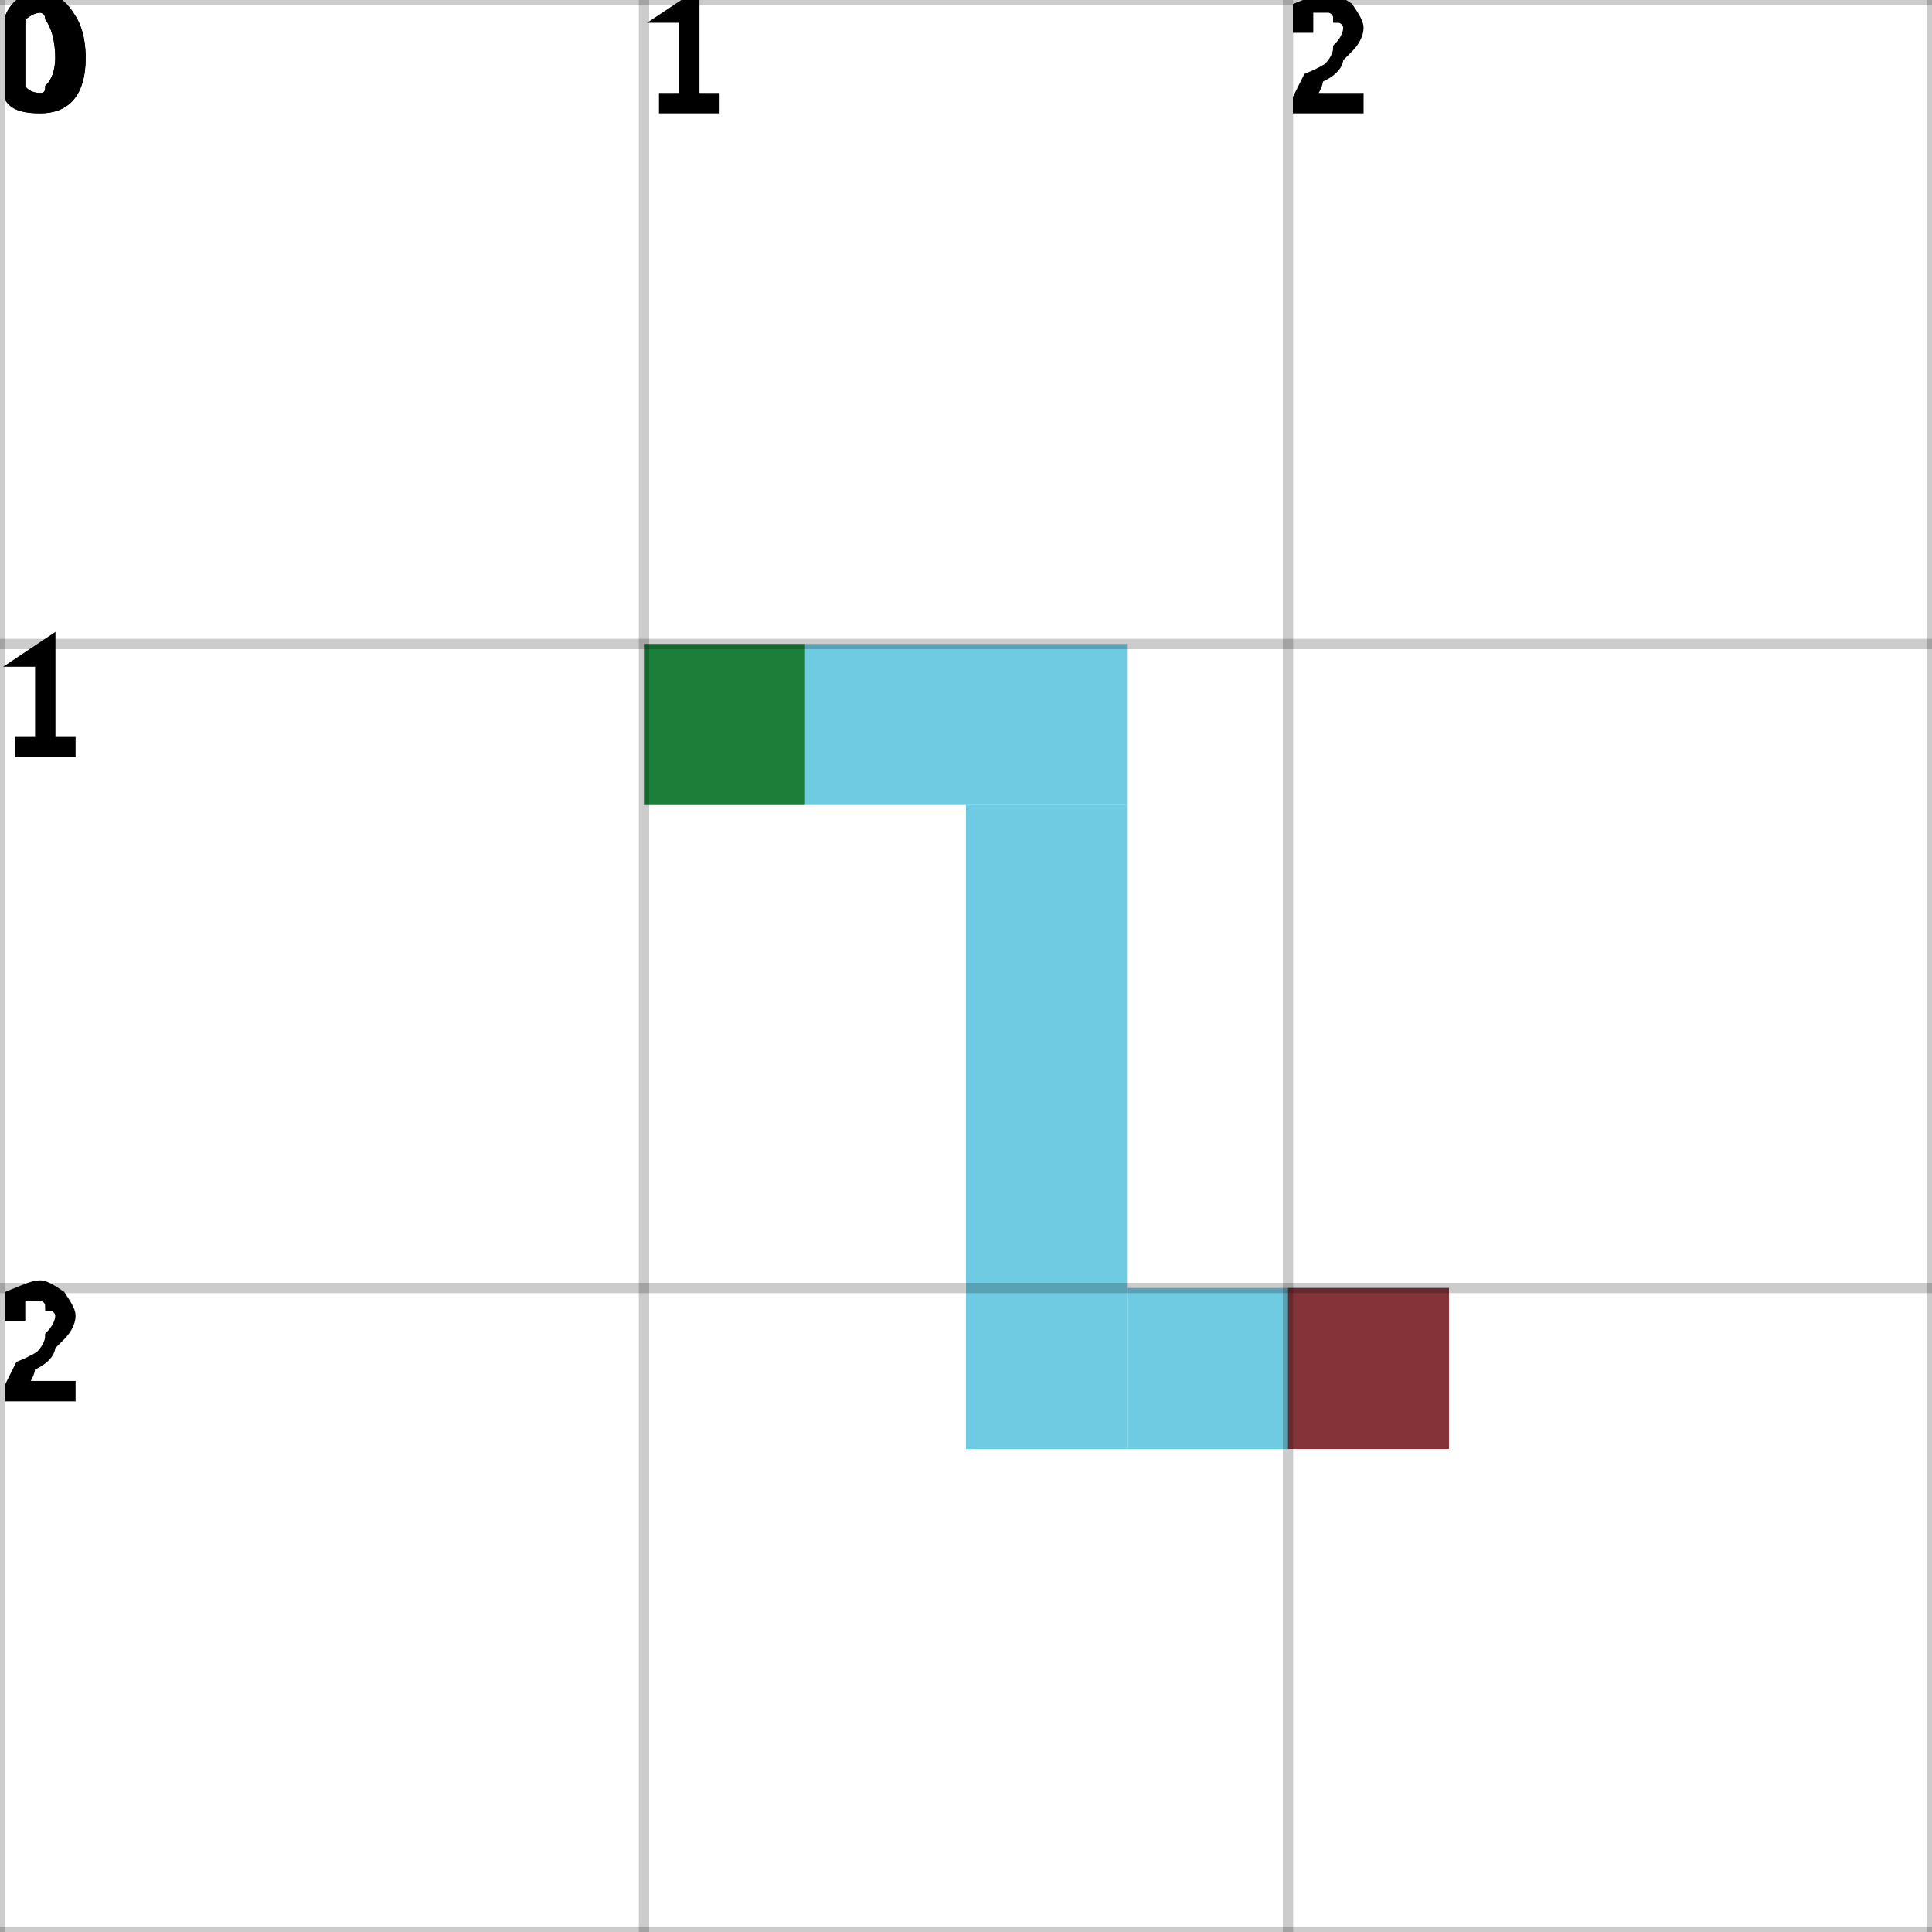
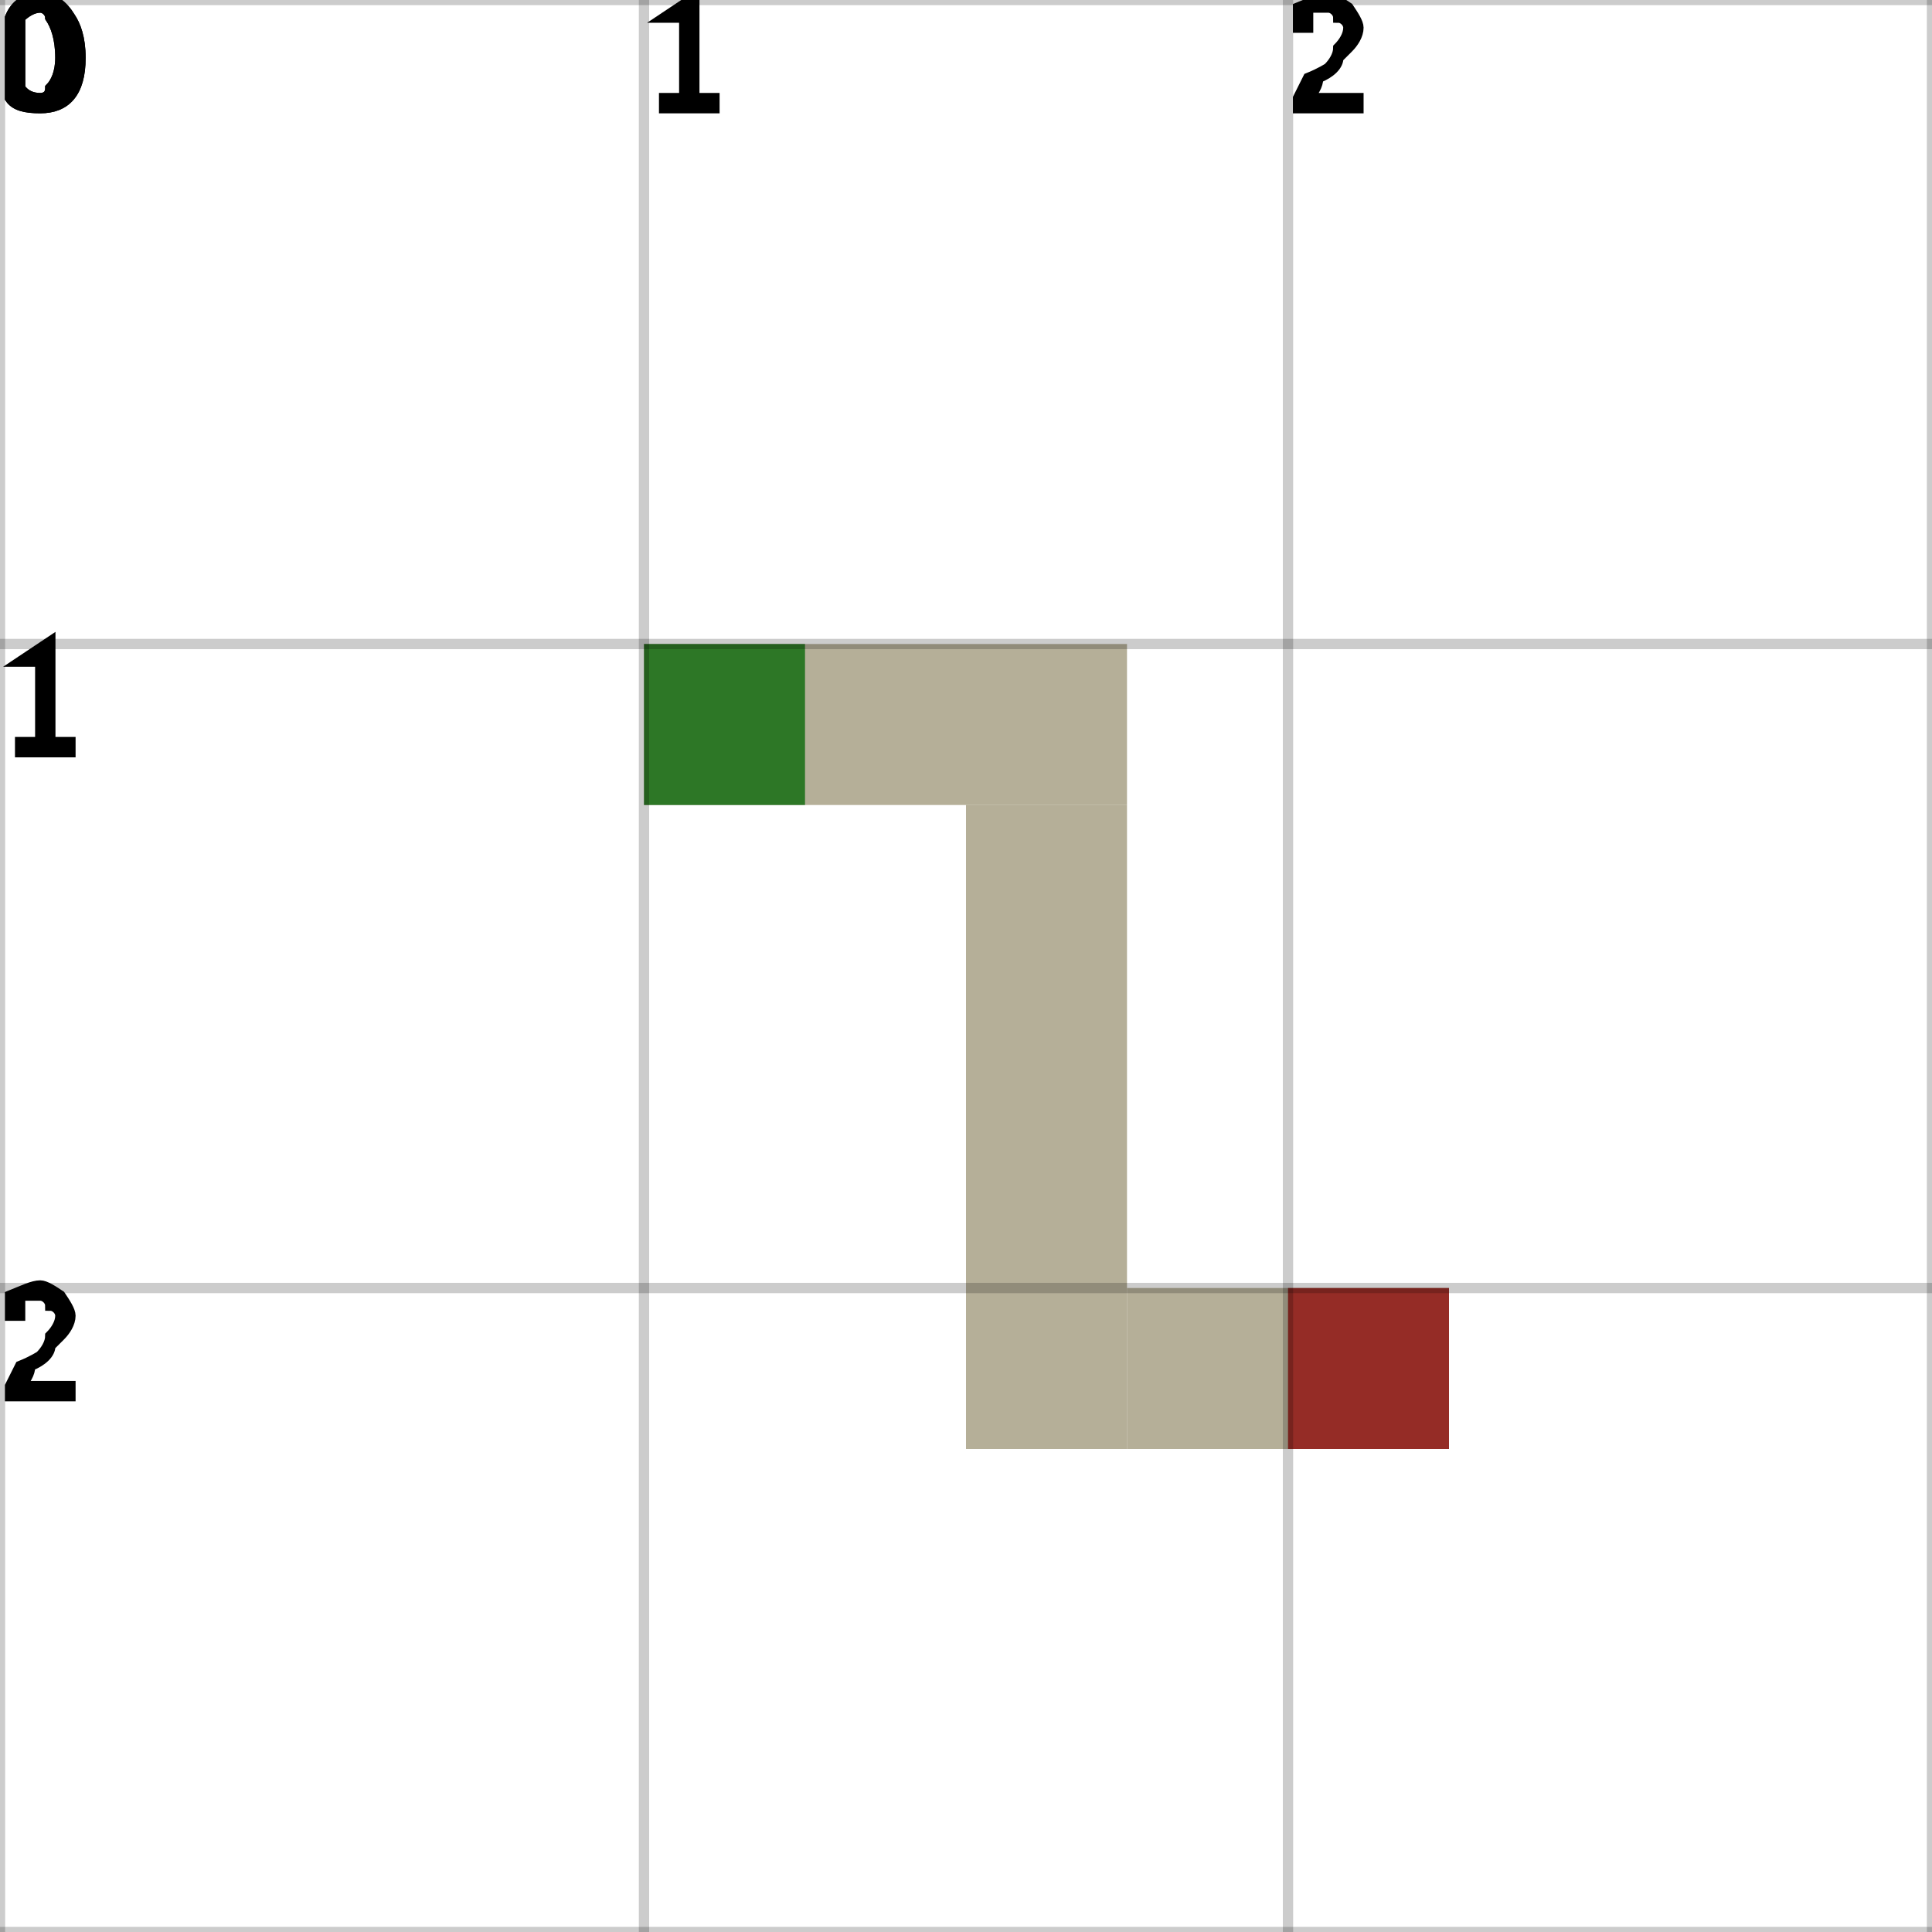
<svg xmlns="http://www.w3.org/2000/svg" height="100%" viewBox="0 0 3 3" width="100%" background-color="none">
-   <path d="M 1 1.25 L 1.75 1.25 L 1.75 1 L 1 1 Z" fill="#3FB9D8" opacity="0.75" stroke="transparent" stroke-width="0.5" />
-   <path d="M 1.75 1.25 L 1.5 1.25 L 1.5 2.25 L 1.75 2.25 Z" fill="#3FB9D8" opacity="0.75" stroke="transparent" stroke-width="0.5" />
-   <path d="M 1.75 2.25 L 2.25 2.25 L 2.25 2 L 1.75 2 Z" fill="#3FB9D8" opacity="0.75" stroke="transparent" stroke-width="0.5" />
+   <path d="M 1 1.25 L 1.75 1.25 L 1.75 1 L 1 1 Z" fill="#9C9476" opacity="0.75" stroke="transparent" stroke-width="0.5" />
+   <path d="M 1.75 1.25 L 1.5 1.25 L 1.5 2.25 L 1.75 2.25 Z" fill="#9C9476" opacity="0.75" stroke="transparent" stroke-width="0.5" />
+   <path d="M 1.75 2.25 L 2.25 2.25 L 2.25 2 L 1.75 2 Z" fill="#9C9476" opacity="0.75" stroke="transparent" stroke-width="0.5" />
  <rect fill="darkGreen" height="0.25" opacity="0.75" stroke="transparent" stroke-width="0.5" width="0.25" x="1" y="1" />
  <rect fill="darkRed" height="0.25" opacity="0.75" stroke="transparent" stroke-width="0.5" width="0.25" x="2" y="2" />
  <line dominant-baseline="hanging" fill="transparent" font-size="0.25" opacity="0.2" stroke="black" stroke-width="0.016" text-anchor="start" x1="0" x2="0" y1="0" y2="3" />
  <text dominant-baseline="hanging" fill="black" font-size="0.25" opacity="1" stroke="black" stroke-width="0.016" text-anchor="start" x="0" y="0">0</text>
  <line dominant-baseline="hanging" fill="transparent" font-size="0.25" opacity="0.2" stroke="black" stroke-width="0.016" text-anchor="start" x1="1" x2="1" y1="0" y2="3" />
  <text dominant-baseline="hanging" fill="black" font-size="0.25" opacity="1" stroke="black" stroke-width="0.016" text-anchor="start" x="1" y="0">1</text>
  <line dominant-baseline="hanging" fill="transparent" font-size="0.25" opacity="0.2" stroke="black" stroke-width="0.016" text-anchor="start" x1="2" x2="2" y1="0" y2="3" />
  <text dominant-baseline="hanging" fill="black" font-size="0.25" opacity="1" stroke="black" stroke-width="0.016" text-anchor="start" x="2" y="0">2</text>
  <line dominant-baseline="hanging" fill="transparent" font-size="0.25" opacity="0.2" stroke="black" stroke-width="0.016" text-anchor="start" x1="3" x2="3" y1="0" y2="3" />
  <line dominant-baseline="hanging" fill="transparent" font-size="0.25" opacity="0.2" stroke="black" stroke-width="0.016" text-anchor="start" x1="0" x2="3" y1="0" y2="0" />
  <text dominant-baseline="hanging" fill="black" font-size="0.25" opacity="1" stroke="black" stroke-width="0.016" text-anchor="start" x="0" y="0">0</text>
  <line dominant-baseline="hanging" fill="transparent" font-size="0.25" opacity="0.2" stroke="black" stroke-width="0.016" text-anchor="start" x1="0" x2="3" y1="1" y2="1" />
  <text dominant-baseline="hanging" fill="black" font-size="0.25" opacity="1" stroke="black" stroke-width="0.016" text-anchor="start" x="0" y="1">1</text>
  <line dominant-baseline="hanging" fill="transparent" font-size="0.25" opacity="0.2" stroke="black" stroke-width="0.016" text-anchor="start" x1="0" x2="3" y1="2" y2="2" />
  <text dominant-baseline="hanging" fill="black" font-size="0.25" opacity="1" stroke="black" stroke-width="0.016" text-anchor="start" x="0" y="2">2</text>
  <line dominant-baseline="hanging" fill="transparent" font-size="0.25" opacity="0.2" stroke="black" stroke-width="0.016" text-anchor="start" x1="0" x2="3" y1="3" y2="3" />
</svg>
